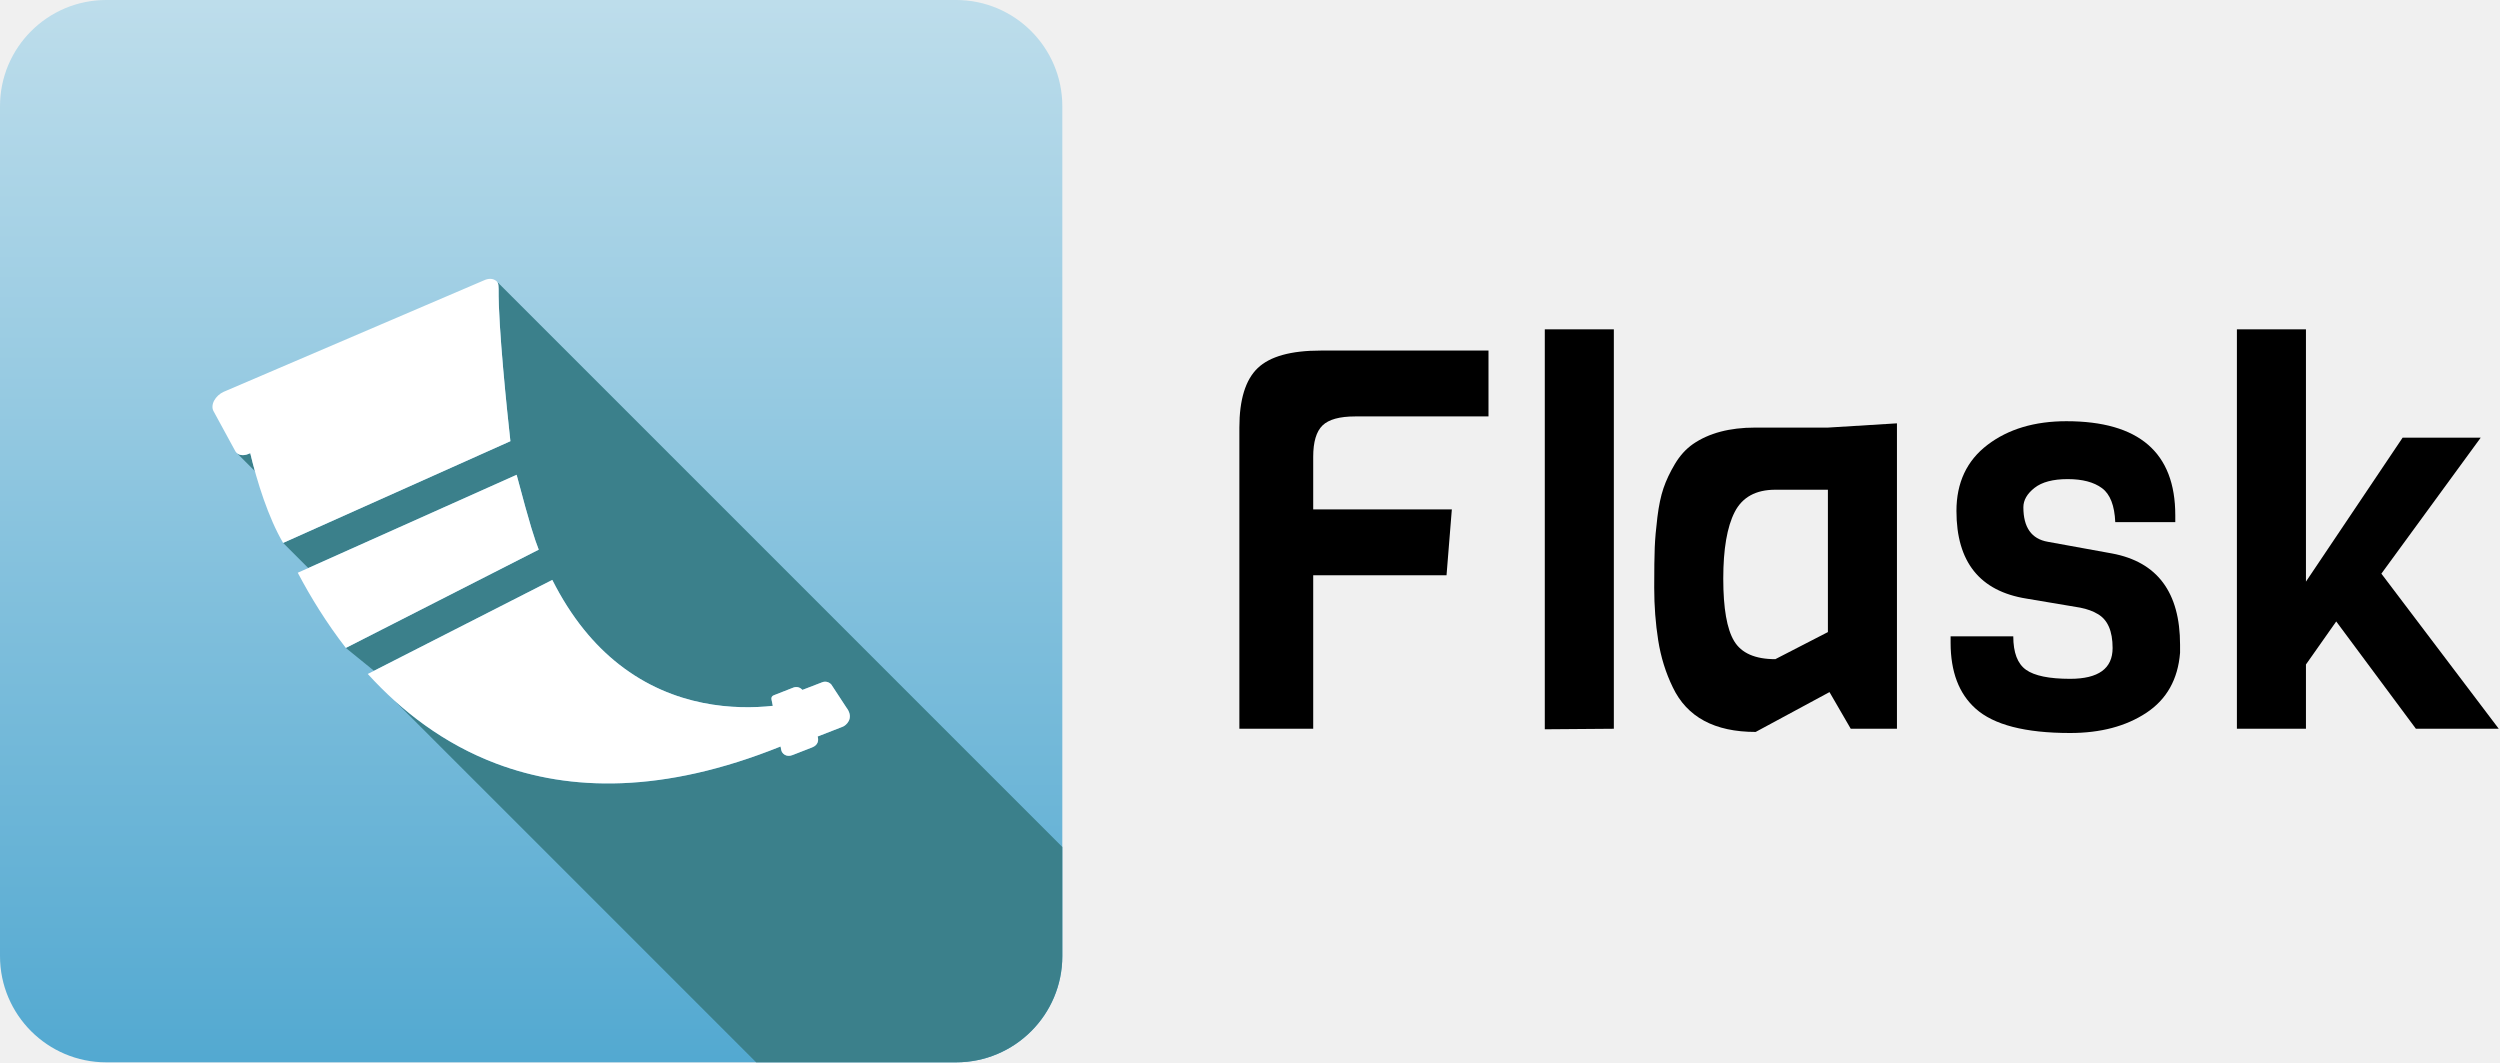
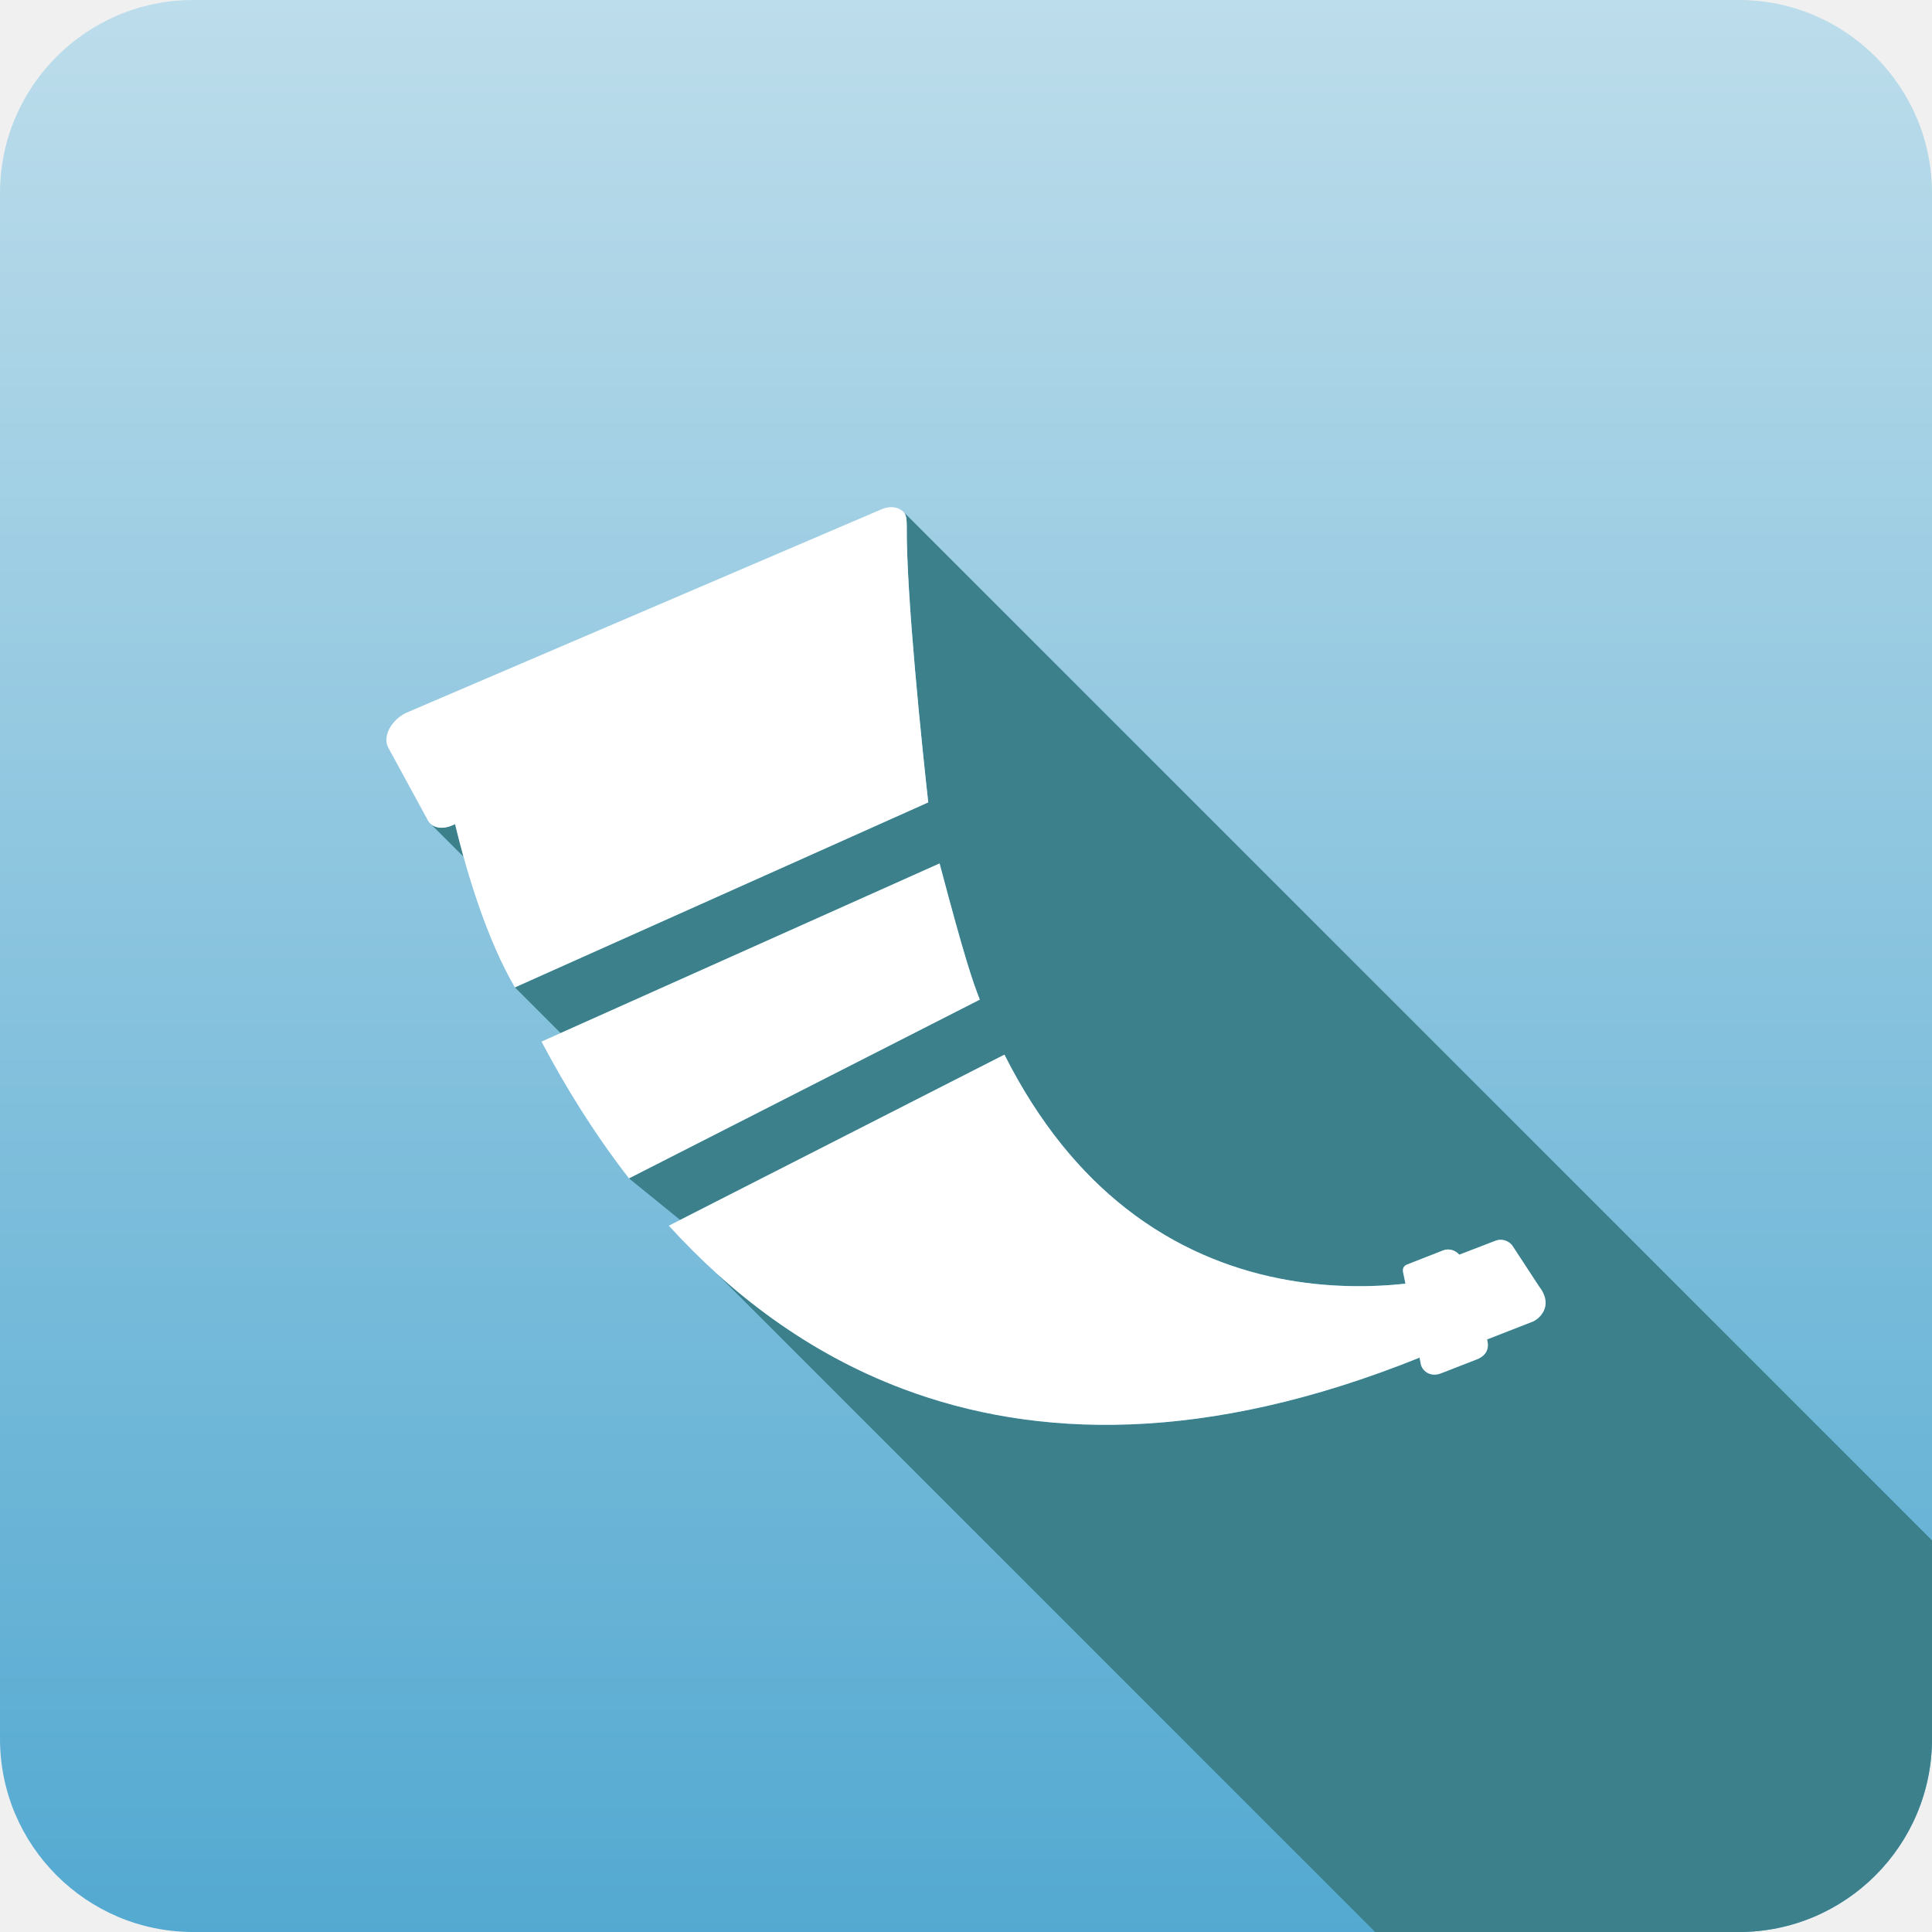
- <svg xmlns="http://www.w3.org/2000/svg" width="100%" height="100%" viewBox="0 0 706 300" version="1.1" xml:space="preserve" style="fill-rule:evenodd;clip-rule:evenodd;stroke-linejoin:round;stroke-miterlimit:2;">
-   <g>
-     <path id="Name" d="M420.35,117.6l-37.65,-0c-4.4,-0 -7.475,0.85 -9.225,2.55c-1.75,1.7 -2.625,4.65 -2.625,8.85l-0,14.85l39.15,-0l-1.5,18.6l-37.65,-0l-0,43.35l-20.85,-0l-0,-85.05c-0,-7.9 1.725,-13.5 5.175,-16.8c3.45,-3.3 9.375,-4.95 17.775,-4.95l47.4,-0l0,18.6Z" style="fill-rule:nonzero;" />
-     <path d="M455.75,205.8l-19.5,0.15l-0,-112.95l19.5,-0l-0,112.8Z" style="fill-rule:nonzero;" />
-     <path d="M535.7,205.8l-13.05,-0l-6,-10.35l-20.85,11.25c-11.6,-0 -19.4,-4.2 -23.4,-12.6c-2,-4.1 -3.375,-8.525 -4.125,-13.275c-0.75,-4.75 -1.125,-9.7 -1.125,-14.85c-0,-5.15 0.05,-8.95 0.15,-11.4c0.1,-2.45 0.35,-5.3 0.75,-8.55c0.4,-3.25 0.975,-5.975 1.725,-8.175c0.75,-2.2 1.825,-4.475 3.225,-6.825c1.4,-2.35 3.1,-4.225 5.1,-5.625c4.5,-3.1 10.35,-4.65 17.55,-4.65l20.55,-0l19.5,-1.2l-0,86.25Zm-19.5,-27.3l-0,-40.2l-14.85,-0c-5.5,-0 -9.325,2.1 -11.475,6.3c-2.15,4.2 -3.225,10.475 -3.225,18.825c-0,8.35 1.025,14.225 3.075,17.625c2.05,3.4 5.925,5.1 11.625,5.1l14.85,-7.65Z" style="fill-rule:nonzero;" />
-     <path d="M615.65,182.1l0,2.25c-0.6,7.5 -3.775,13.15 -9.525,16.95c-5.75,3.8 -12.925,5.7 -21.525,5.7c-12.7,-0 -21.6,-2.3 -26.7,-6.9c-4.7,-4.2 -7.05,-10.4 -7.05,-18.6l0,-1.8l17.7,0c0,4.6 1.2,7.75 3.6,9.45c2.4,1.7 6.55,2.55 12.45,2.55c8,0 12,-2.9 12,-8.7c0,-4.8 -1.4,-8 -4.2,-9.6c-1.3,-0.8 -2.95,-1.4 -4.95,-1.8l-15.15,-2.55c-13.2,-2.1 -19.8,-10.35 -19.8,-24.75c0,-8 2.925,-14.225 8.775,-18.675c5.85,-4.45 13.275,-6.675 22.275,-6.675c20.5,0 30.75,8.85 30.75,26.55l0,1.95l-16.95,0c-0.2,-4.7 -1.45,-7.9 -3.75,-9.6c-2.3,-1.7 -5.525,-2.55 -9.675,-2.55c-4.15,0 -7.275,0.825 -9.375,2.475c-2.1,1.65 -3.15,3.475 -3.15,5.475c0,5.7 2.3,8.95 6.9,9.75l18.15,3.3c12.8,2.4 19.2,11 19.2,25.8Z" style="fill-rule:nonzero;" />
-     <path d="M705.65,205.8l-23.4,-0l-22.5,-30.3l-8.55,12.15l0,18.15l-19.5,-0l0,-112.8l19.5,-0l0,71.25l27.3,-40.65l22.05,-0l-28.05,38.4l33.15,43.8Z" style="fill-rule:nonzero;" />
-     <g id="Logo">
-       <path id="Box" d="M300,30l0,240c0,16.557 -13.443,30 -30,30l-240,-0c-16.557,-0 -30,-13.443 -30,-30l0,-240c0,-16.557 13.443,-30 30,-30l240,0c16.557,0 30,13.443 30,30Z" style="fill:url(#_Linear1);" />
-       <path id="Shadow" d="M300,239.188l0,30.812c0,16.557 -13.443,30 -30,30l-56.467,-0l-102.271,-102.271c8.125,7.368 17.707,13.707 28.945,17.933c20.672,7.788 47.014,8.525 80.222,-4.85l0.184,0.941c0.164,1.054 1.433,2.17 3.152,1.494l5.516,-2.149c1.893,-0.716 1.904,-2.169 1.627,-3.111l7.103,-2.773c0.798,-0.307 3.274,-2.221 1.146,-5.23l-0.021,0l-4.37,-6.672c-0.655,-0.727 -1.668,-1.003 -2.558,-0.645l-5.608,2.16c-0.665,-0.737 -1.627,-1.013 -2.569,-0.645c-1.832,0.716 -3.674,1.443 -5.505,2.159c-0.594,0.225 -0.758,0.665 -0.645,1.239l0.358,1.749c-10.336,1.116 -27.805,0.563 -43.452,-11.727c-6.918,-5.424 -13.406,-13.099 -18.82,-23.835l-50.354,25.662l-7.947,-6.453c18.154,-9.251 36.319,-18.502 54.474,-27.754c-1.177,-3.049 -2.323,-6.355 -6.243,-21.143l-58.849,26.336l-7.097,-7.096l64.186,-28.726c-0.921,-8.328 -3.437,-32.242 -3.336,-43.002l-0,-0.01c-0.016,-1.137 -0.111,-1.697 -0.51,-2.103l159.709,159.71Zm-233.137,-111.262c0.763,0.699 2.048,0.814 3.356,0.238l0.45,-0.194c0.387,1.622 0.824,3.325 1.309,5.071l-5.115,-5.115Z" style="fill:#3b808b;" />
-       <g id="Icon">
-         <path d="M140.801,81.591c-0.021,-1.494 -0.174,-1.996 -0.972,-2.456c-0.758,-0.502 -1.904,-0.512 -2.999,-0.031l-73.683,31.551c-1.095,0.481 -2.128,1.443 -2.681,2.486c-0.552,1.044 -0.614,2.149 -0.184,2.937l6.151,11.298l0.081,0.133c0.666,1.055 2.17,1.331 3.705,0.655l0.45,-0.194c1.924,8.064 5.076,18.155 9.282,25.349l64.186,-28.726c-0.921,-8.33 -3.439,-32.257 -3.336,-43.012l-0,0.01Z" style="fill:#fff;fill-rule:nonzero;" />
-         <path d="M145.897,134.079l-61.811,27.662c3.633,6.887 8.115,14.194 13.58,21.235c18.154,-9.251 36.319,-18.502 54.474,-27.754c-1.177,-3.049 -2.323,-6.355 -6.243,-21.143Z" style="fill:#fff;fill-rule:nonzero;" />
-         <path d="M239.136,199.984l-4.37,-6.672c-0.655,-0.727 -1.668,-1.003 -2.558,-0.645l-5.608,2.16c-0.665,-0.737 -1.627,-1.013 -2.569,-0.645c-1.832,0.716 -3.674,1.443 -5.505,2.159c-0.594,0.225 -0.758,0.665 -0.645,1.239l0.358,1.749c-10.336,1.116 -27.805,0.563 -43.452,-11.727c-6.918,-5.424 -13.406,-13.099 -18.82,-23.835l-52.11,26.557c9.528,10.469 21.491,19.751 36.35,25.338c20.672,7.788 47.014,8.525 80.222,-4.85l0.184,0.941c0.164,1.054 1.433,2.17 3.152,1.494l5.516,-2.149c1.893,-0.716 1.904,-2.169 1.627,-3.111l7.103,-2.773c0.798,-0.307 3.274,-2.221 1.146,-5.23l-0.021,0Z" style="fill:#fff;fill-rule:nonzero;" />
-       </g>
+ <svg xmlns="http://www.w3.org/2000/svg" width="300" height="300" viewBox="0 0 300 300" version="1.1" xml:space="preserve" style="clip-rule:evenodd;fill-rule:evenodd;stroke-linejoin:round;stroke-miterlimit:2" id="svg8">
+   <g id="Logo">
+     <path id="Box" d="m 300,30 v 240 c 0,16.557 -13.443,30 -30,30 H 30 C 13.443,300 0,286.557 0,270 V 30 C 0,13.443 13.443,0 30,0 h 240 c 16.557,0 30,13.443 30,30 z" style="fill:url(#_Linear1)" />
+     <path id="Shadow" d="M 300,239.188 V 270 c 0,16.557 -13.443,30 -30,30 H 213.533 L 111.262,197.729 c 8.125,7.368 17.707,13.707 28.945,17.933 20.672,7.788 47.014,8.525 80.222,-4.85 l 0.184,0.941 c 0.164,1.054 1.433,2.17 3.152,1.494 l 5.516,-2.149 c 1.893,-0.716 1.904,-2.169 1.627,-3.111 l 7.103,-2.773 c 0.798,-0.307 3.274,-2.221 1.146,-5.23 h -0.021 l -4.37,-6.672 c -0.655,-0.727 -1.668,-1.003 -2.558,-0.645 l -5.608,2.16 c -0.665,-0.737 -1.627,-1.013 -2.569,-0.645 -1.832,0.716 -3.674,1.443 -5.505,2.159 -0.594,0.225 -0.758,0.665 -0.645,1.239 l 0.358,1.749 c -10.336,1.116 -27.805,0.563 -43.452,-11.727 -6.918,-5.424 -13.406,-13.099 -18.82,-23.835 l -50.354,25.662 -7.947,-6.453 c 18.154,-9.251 36.319,-18.502 54.474,-27.754 -1.177,-3.049 -2.323,-6.355 -6.243,-21.143 l -58.849,26.336 -7.097,-7.096 64.186,-28.726 c -0.921,-8.328 -3.437,-32.242 -3.336,-43.002 v -0.01 c -0.016,-1.137 -0.111,-1.697 -0.51,-2.103 z M 66.863,127.926 c 0.763,0.699 2.048,0.814 3.356,0.238 l 0.45,-0.194 c 0.387,1.622 0.824,3.325 1.309,5.071 z" style="fill:#3b808b" />
+     <g id="Icon">
+       <path d="m 140.801,81.591 c -0.021,-1.494 -0.174,-1.996 -0.972,-2.456 -0.758,-0.502 -1.904,-0.512 -2.999,-0.031 l -73.683,31.551 c -1.095,0.481 -2.128,1.443 -2.681,2.486 -0.552,1.044 -0.614,2.149 -0.184,2.937 l 6.151,11.298 0.081,0.133 c 0.666,1.055 2.17,1.331 3.705,0.655 l 0.45,-0.194 c 1.924,8.064 5.076,18.155 9.282,25.349 l 64.186,-28.726 c -0.921,-8.33 -3.439,-32.257 -3.336,-43.012 z" style="fill:#ffffff;fill-rule:nonzero" id="path5" />
+       <path d="m 145.897,134.079 -61.811,27.662 c 3.633,6.887 8.115,14.194 13.58,21.235 18.154,-9.251 36.319,-18.502 54.474,-27.754 -1.177,-3.049 -2.323,-6.355 -6.243,-21.143 z" style="fill:#ffffff;fill-rule:nonzero" id="path6" />
+       <path d="m 239.136,199.984 -4.37,-6.672 c -0.655,-0.727 -1.668,-1.003 -2.558,-0.645 l -5.608,2.16 c -0.665,-0.737 -1.627,-1.013 -2.569,-0.645 -1.832,0.716 -3.674,1.443 -5.505,2.159 -0.594,0.225 -0.758,0.665 -0.645,1.239 l 0.358,1.749 c -10.336,1.116 -27.805,0.563 -43.452,-11.727 -6.918,-5.424 -13.406,-13.099 -18.82,-23.835 l -52.11,26.557 c 9.528,10.469 21.491,19.751 36.35,25.338 20.672,7.788 47.014,8.525 80.222,-4.85 l 0.184,0.941 c 0.164,1.054 1.433,2.17 3.152,1.494 l 5.516,-2.149 c 1.893,-0.716 1.904,-2.169 1.627,-3.111 l 7.103,-2.773 c 0.798,-0.307 3.274,-2.221 1.146,-5.23 z" style="fill:#ffffff;fill-rule:nonzero" id="path7" />
    </g>
  </g>
-   <defs>
-     <linearGradient id="_Linear1" x1="0" y1="0" x2="1" y2="0" gradientUnits="userSpaceOnUse" gradientTransform="matrix(1.83697e-14,300,-300,1.83697e-14,160.554,0)">
-       <stop offset="0" style="stop-color:#bdddeb;stop-opacity:1" />
-       <stop offset="1" style="stop-color:#53a9d1;stop-opacity:1" />
+   <defs id="defs8">
+     <linearGradient id="_Linear1" x1="0" y1="0" x2="1" y2="0" gradientUnits="userSpaceOnUse" gradientTransform="matrix(0,300,-300,0,160.554,0)">
+       <stop offset="0" style="stop-color:#bdddeb;stop-opacity:1" id="stop7" />
+       <stop offset="1" style="stop-color:#53a9d1;stop-opacity:1" id="stop8" />
    </linearGradient>
  </defs>
</svg>
